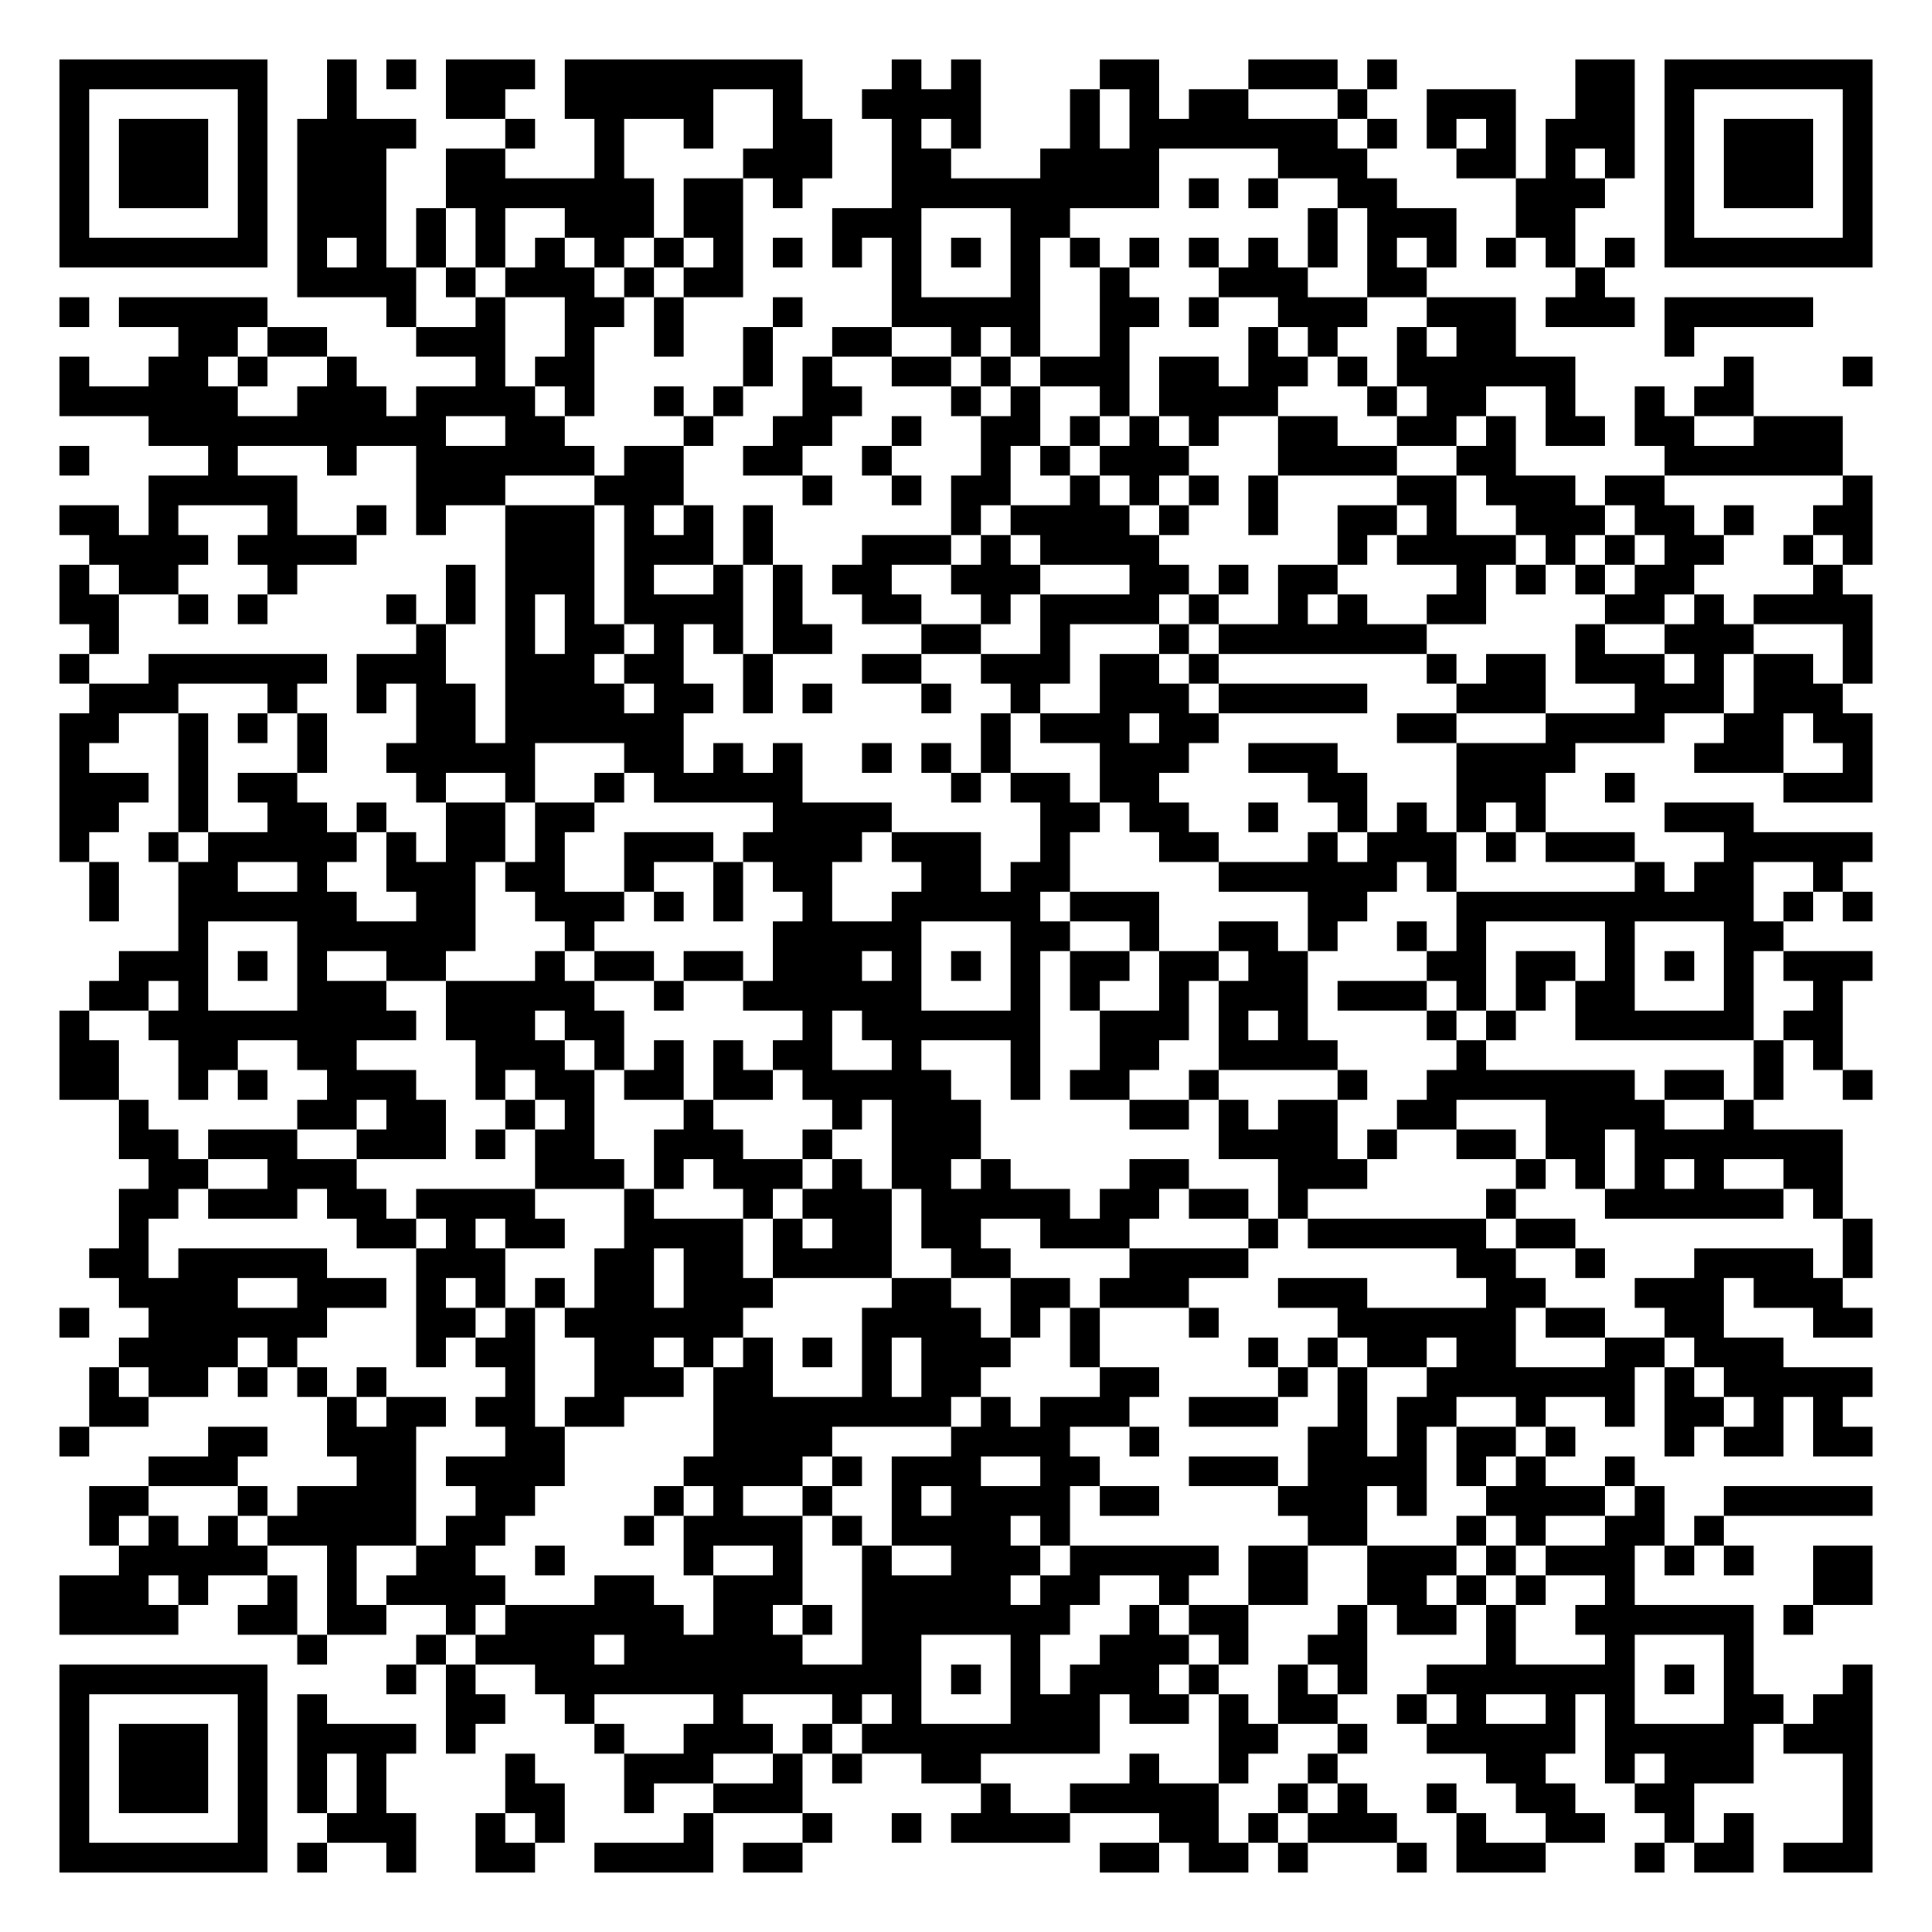
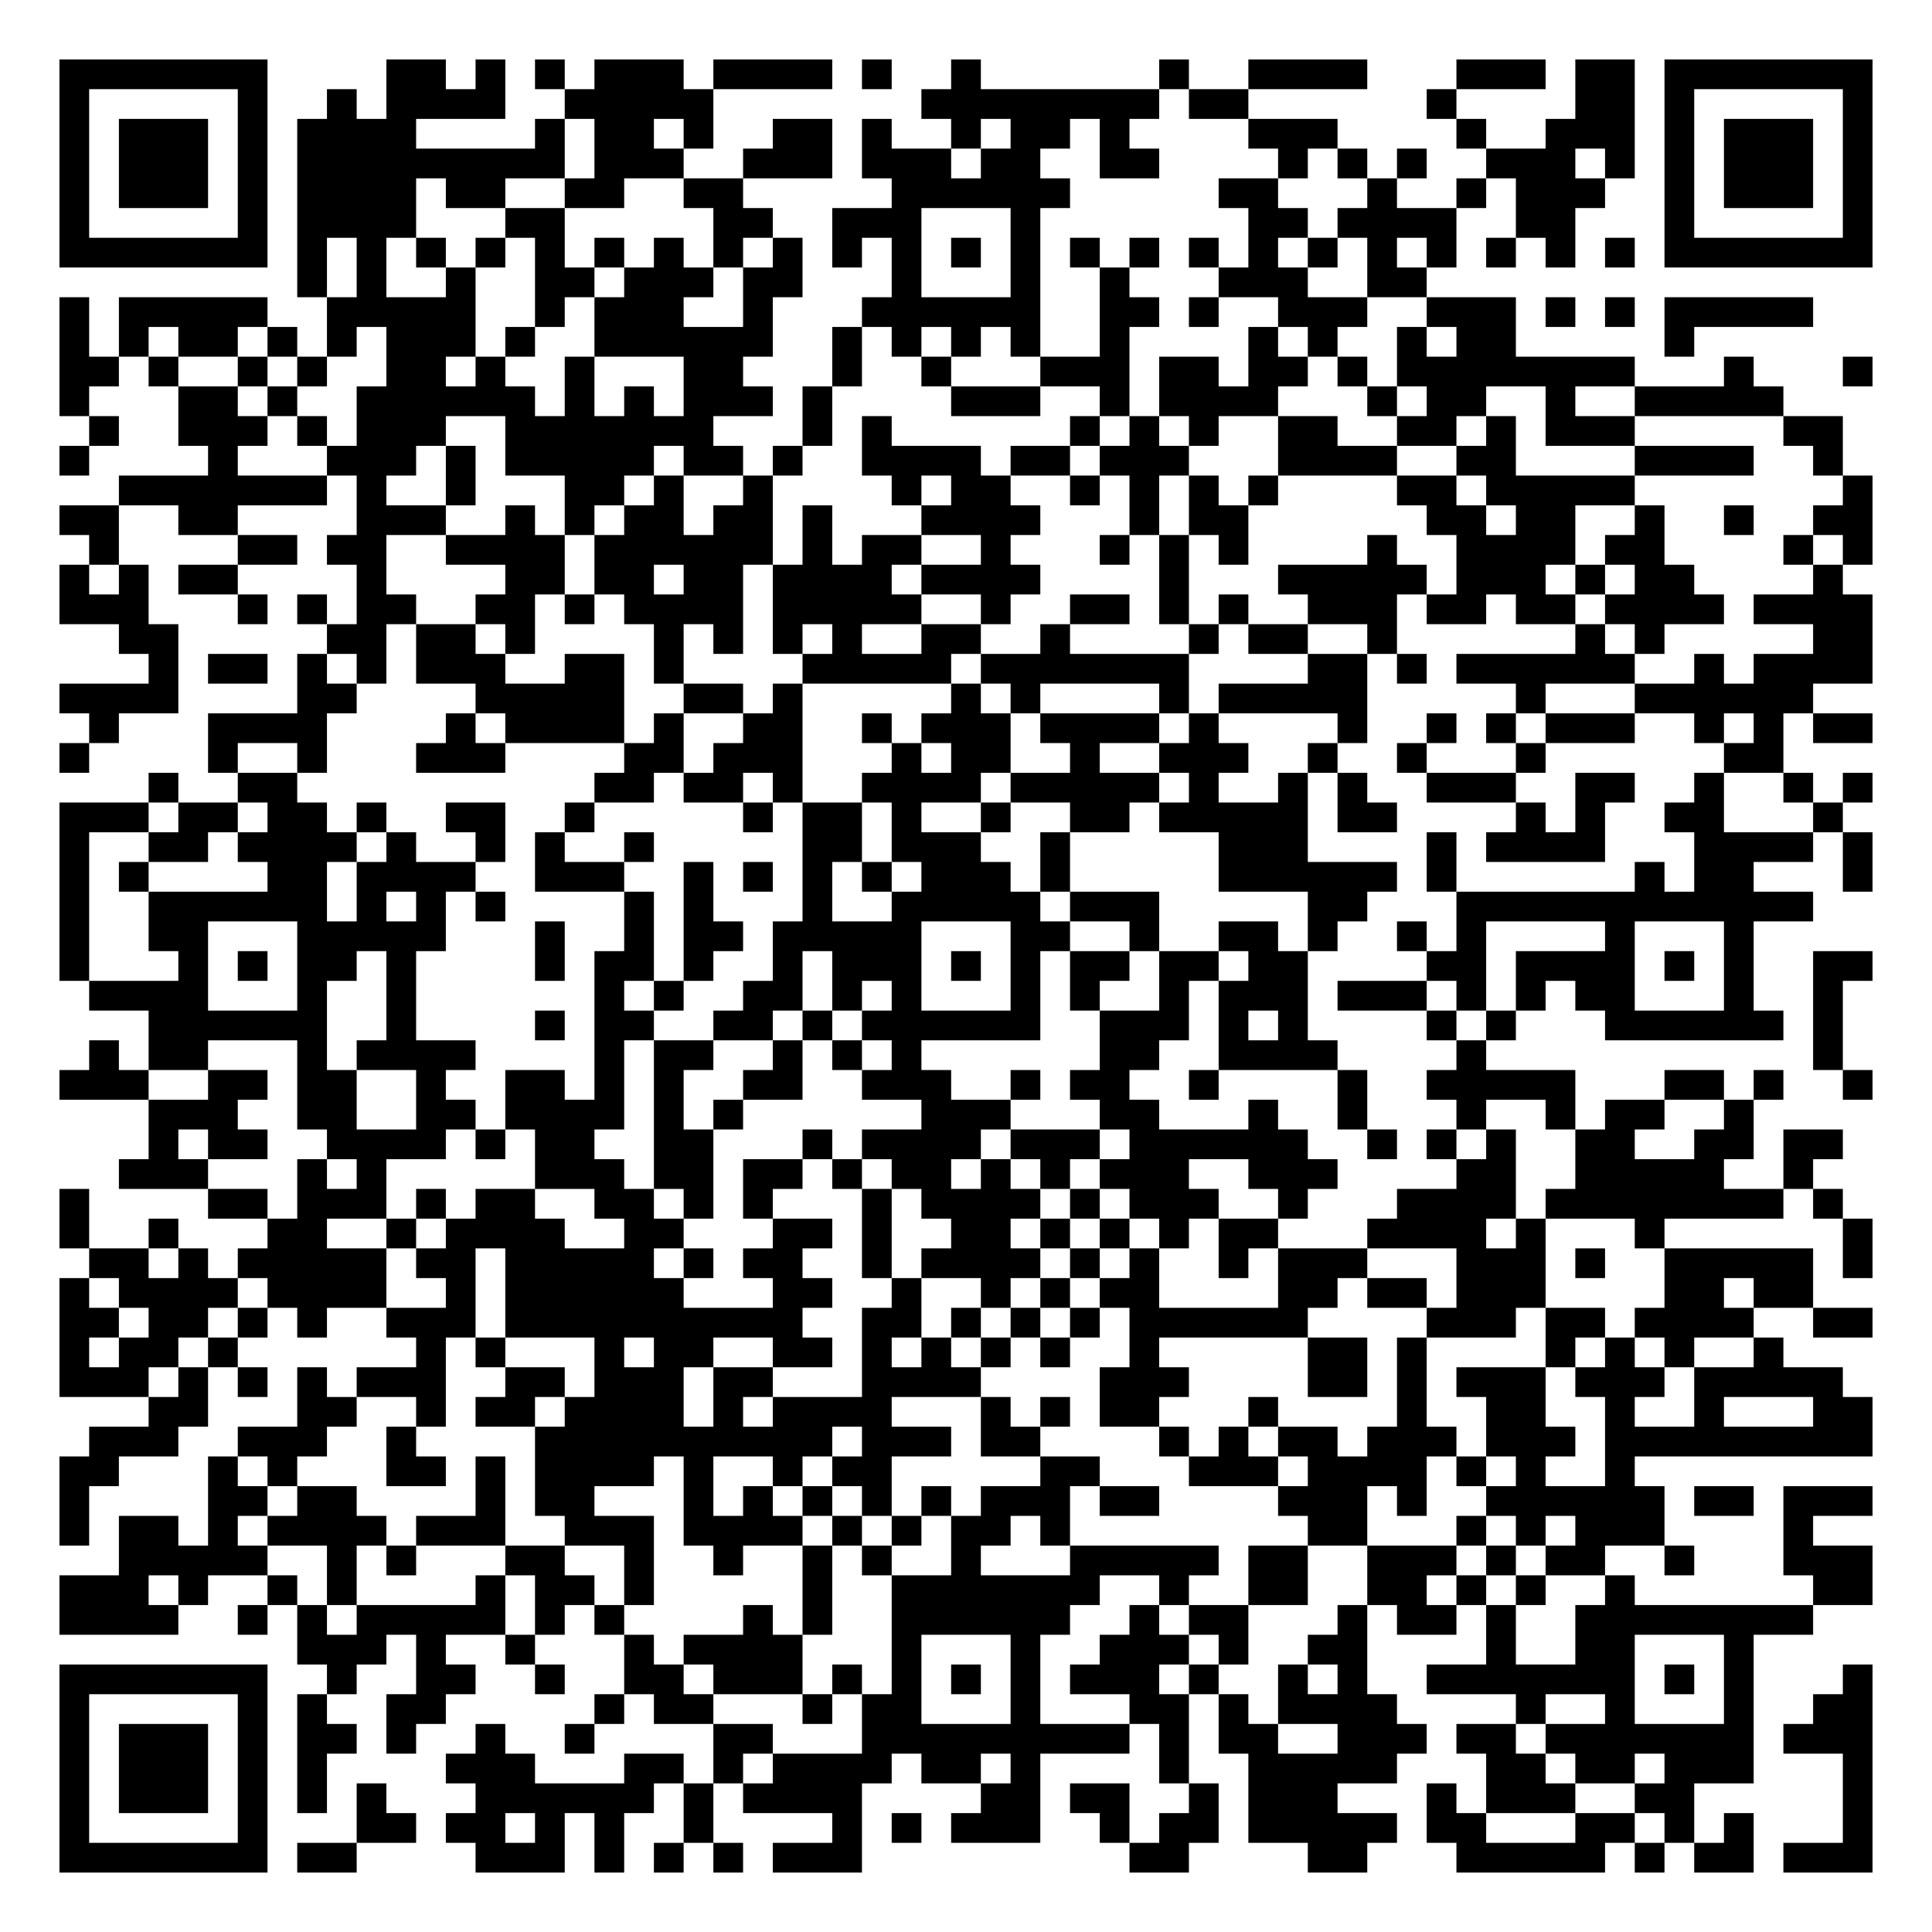
<svg xmlns="http://www.w3.org/2000/svg" width="260" height="260" class="segno">
  <g transform="scale(4)">
    <path fill="#fff" d="M0 0h65v65h-65z" />
-     <path class="qrline" stroke="#000" d="M2 2.5h7m2 0h1m1 0h1m1 0h3m1 0h8m3 0h1m1 0h1m4 0h2m3 0h3m1 0h1m6 0h2m1 0h7m-61 1h1m5 0h1m2 0h1m3 0h2m2 0h5m2 0h1m2 0h4m3 0h1m1 0h1m1 0h2m3 0h1m2 0h3m2 0h2m1 0h1m5 0h1m-61 1h1m1 0h3m1 0h1m1 0h4m3 0h1m2 0h1m2 0h1m2 0h2m2 0h1m1 0h1m3 0h1m1 0h7m1 0h1m1 0h1m1 0h1m1 0h3m1 0h1m1 0h3m1 0h1m-61 1h1m1 0h3m1 0h1m1 0h3m2 0h2m3 0h1m4 0h3m2 0h2m3 0h4m4 0h3m3 0h2m1 0h1m1 0h1m1 0h1m1 0h3m1 0h1m-61 1h1m1 0h3m1 0h1m1 0h3m2 0h7m1 0h2m1 0h1m3 0h9m1 0h1m1 0h1m2 0h2m4 0h3m2 0h1m1 0h3m1 0h1m-61 1h1m5 0h1m1 0h3m1 0h1m1 0h1m2 0h3m1 0h2m3 0h3m3 0h2m8 0h1m1 0h3m2 0h2m3 0h1m5 0h1m-61 1h7m1 0h1m1 0h1m1 0h1m1 0h1m1 0h1m1 0h1m1 0h1m1 0h1m1 0h1m1 0h1m1 0h1m1 0h1m1 0h1m1 0h1m1 0h1m1 0h1m1 0h1m1 0h1m1 0h1m1 0h1m1 0h1m1 0h1m1 0h1m1 0h7m-53 1h4m1 0h1m1 0h3m1 0h1m1 0h2m5 0h1m3 0h1m2 0h1m3 0h3m2 0h2m5 0h1m-52 1h1m1 0h5m4 0h1m2 0h1m2 0h2m1 0h1m3 0h1m3 0h5m2 0h2m1 0h1m2 0h3m2 0h3m1 0h3m1 0h5m-55 1h2m1 0h2m3 0h3m2 0h1m2 0h1m2 0h1m2 0h2m2 0h1m1 0h1m2 0h1m4 0h1m1 0h1m2 0h1m1 0h2m5 0h1m-55 1h1m2 0h2m1 0h1m2 0h1m4 0h1m1 0h2m5 0h1m1 0h1m2 0h2m1 0h1m1 0h3m1 0h2m1 0h2m1 0h1m1 0h6m5 0h1m3 0h1m-61 1h6m2 0h3m1 0h4m1 0h1m2 0h1m1 0h1m2 0h2m3 0h1m1 0h1m2 0h1m1 0h4m3 0h1m1 0h2m2 0h1m2 0h1m1 0h2m-54 1h10m2 0h2m4 0h1m2 0h2m2 0h1m2 0h2m1 0h1m1 0h1m1 0h1m2 0h2m2 0h2m1 0h1m1 0h2m1 0h2m2 0h3m-60 1h1m4 0h1m3 0h1m2 0h6m1 0h2m2 0h2m2 0h1m3 0h1m1 0h1m1 0h3m3 0h4m2 0h2m5 0h6m-57 1h5m4 0h3m3 0h3m4 0h1m2 0h1m1 0h2m2 0h1m1 0h1m1 0h1m1 0h1m4 0h2m1 0h3m1 0h2m6 0h1m-61 1h2m1 0h1m3 0h1m2 0h1m1 0h1m2 0h3m1 0h1m1 0h1m1 0h1m6 0h1m1 0h4m1 0h1m2 0h1m2 0h2m1 0h1m2 0h3m1 0h2m1 0h1m2 0h2m-60 1h4m1 0h4m5 0h3m1 0h3m1 0h1m3 0h3m1 0h1m1 0h4m6 0h1m1 0h4m1 0h1m1 0h1m1 0h2m2 0h1m1 0h1m-61 1h1m1 0h2m3 0h1m5 0h1m1 0h3m1 0h1m2 0h1m1 0h1m1 0h2m2 0h3m3 0h2m1 0h1m1 0h2m4 0h1m1 0h1m1 0h1m1 0h2m4 0h1m-60 1h2m2 0h1m1 0h1m4 0h1m1 0h1m1 0h1m1 0h1m1 0h4m1 0h1m2 0h2m2 0h1m1 0h4m1 0h1m2 0h1m1 0h1m2 0h2m4 0h2m1 0h1m1 0h4m-60 1h1m10 0h1m2 0h1m1 0h2m1 0h1m1 0h1m1 0h2m3 0h2m2 0h1m3 0h1m1 0h7m5 0h1m2 0h3m3 0h1m-61 1h1m2 0h6m1 0h3m2 0h3m1 0h2m2 0h1m3 0h2m2 0h3m1 0h2m1 0h1m7 0h1m1 0h2m1 0h3m1 0h1m1 0h2m1 0h1m-60 1h3m3 0h1m2 0h1m1 0h2m1 0h4m1 0h2m1 0h1m1 0h1m3 0h1m2 0h1m2 0h3m1 0h5m3 0h3m3 0h3m1 0h3m-60 1h2m2 0h1m1 0h1m1 0h1m3 0h2m1 0h6m10 0h1m1 0h3m1 0h2m6 0h2m3 0h4m2 0h2m1 0h2m-61 1h1m3 0h1m3 0h1m2 0h5m3 0h2m1 0h1m1 0h1m2 0h1m1 0h1m1 0h1m3 0h3m2 0h3m4 0h4m4 0h3m2 0h1m-61 1h3m1 0h1m1 0h2m4 0h1m2 0h1m2 0h1m1 0h5m5 0h1m1 0h2m1 0h2m5 0h2m3 0h3m2 0h1m5 0h3m-61 1h2m2 0h1m2 0h2m1 0h1m2 0h2m1 0h2m6 0h4m5 0h2m1 0h2m2 0h1m2 0h1m1 0h1m1 0h1m1 0h1m4 0h3m-57 1h1m2 0h1m1 0h5m1 0h1m1 0h2m1 0h1m2 0h3m1 0h4m1 0h3m2 0h1m3 0h2m3 0h1m1 0h3m1 0h1m1 0h3m3 0h5m-60 1h1m2 0h2m2 0h1m2 0h3m1 0h2m2 0h1m2 0h1m1 0h2m3 0h2m1 0h2m5 0h6m1 0h1m6 0h1m1 0h2m2 0h1m-59 1h1m2 0h6m2 0h2m2 0h3m1 0h1m1 0h1m2 0h1m2 0h5m1 0h3m5 0h2m3 0h10m1 0h1m1 0h1m-57 1h1m3 0h6m3 0h1m6 0h5m3 0h2m2 0h1m2 0h2m1 0h1m2 0h1m1 0h1m4 0h1m3 0h2m-56 1h3m1 0h1m1 0h1m2 0h2m3 0h1m1 0h2m1 0h2m1 0h3m1 0h1m1 0h1m1 0h1m1 0h2m1 0h2m1 0h2m4 0h2m1 0h2m1 0h1m1 0h1m1 0h1m1 0h3m-60 1h2m1 0h1m3 0h3m2 0h5m2 0h1m2 0h6m3 0h1m1 0h1m2 0h1m1 0h3m1 0h3m1 0h1m1 0h1m1 0h2m3 0h1m2 0h1m-60 1h1m2 0h9m1 0h3m1 0h2m6 0h1m1 0h6m2 0h3m1 0h1m1 0h1m4 0h1m1 0h1m2 0h6m1 0h2m-60 1h2m2 0h2m2 0h2m4 0h3m1 0h1m1 0h1m1 0h1m1 0h2m2 0h1m3 0h1m2 0h2m2 0h4m4 0h1m9 0h1m1 0h1m-60 1h2m2 0h1m1 0h1m2 0h3m2 0h1m1 0h2m1 0h2m1 0h2m1 0h5m2 0h1m1 0h2m2 0h1m4 0h1m2 0h7m1 0h2m1 0h1m2 0h1m-59 1h1m5 0h2m1 0h2m2 0h1m1 0h1m3 0h1m4 0h1m1 0h3m5 0h2m1 0h1m1 0h2m2 0h2m3 0h4m2 0h1m-55 1h2m1 0h3m2 0h3m1 0h1m1 0h2m2 0h3m2 0h1m2 0h3m8 0h4m1 0h1m2 0h2m1 0h2m1 0h7m-57 1h2m2 0h3m6 0h3m1 0h1m1 0h3m1 0h1m1 0h2m1 0h1m4 0h2m3 0h3m5 0h1m1 0h1m1 0h1m1 0h1m2 0h2m-58 1h2m1 0h3m1 0h2m1 0h4m3 0h1m3 0h1m1 0h3m1 0h5m1 0h2m1 0h2m1 0h1m6 0h1m3 0h6m1 0h1m-58 1h1m7 0h2m1 0h1m1 0h2m2 0h4m1 0h1m1 0h2m1 0h2m2 0h3m4 0h1m1 0h6m1 0h2m9 0h1m-60 1h2m1 0h5m3 0h3m3 0h2m1 0h2m1 0h4m2 0h2m4 0h4m7 0h2m2 0h1m3 0h4m1 0h1m-59 1h4m2 0h3m1 0h1m1 0h1m1 0h1m1 0h2m1 0h3m4 0h2m2 0h2m1 0h3m3 0h3m4 0h2m3 0h3m1 0h3m-60 1h1m2 0h6m3 0h2m1 0h1m1 0h6m4 0h4m1 0h1m1 0h1m3 0h1m4 0h6m1 0h2m2 0h2m3 0h2m-59 1h4m1 0h1m4 0h1m1 0h2m2 0h2m1 0h1m1 0h1m1 0h1m1 0h1m1 0h3m2 0h1m5 0h1m1 0h1m1 0h2m1 0h2m3 0h2m1 0h3m-57 1h1m1 0h2m1 0h1m1 0h1m1 0h1m4 0h1m2 0h3m1 0h2m3 0h1m1 0h2m4 0h2m4 0h1m1 0h1m2 0h7m1 0h1m1 0h5m-60 1h2m6 0h1m1 0h2m1 0h2m1 0h2m3 0h8m1 0h1m1 0h3m2 0h3m2 0h1m1 0h2m2 0h1m2 0h1m1 0h2m1 0h1m1 0h1m-60 1h1m4 0h2m2 0h3m3 0h2m5 0h4m4 0h4m2 0h1m5 0h2m1 0h1m1 0h2m1 0h1m3 0h1m1 0h2m1 0h2m-58 1h3m4 0h2m1 0h4m4 0h4m1 0h1m1 0h3m2 0h2m3 0h3m1 0h4m1 0h1m1 0h1m2 0h1m-52 1h2m3 0h1m1 0h4m2 0h2m4 0h1m1 0h1m2 0h1m2 0h1m1 0h4m1 0h2m4 0h3m1 0h1m2 0h4m1 0h1m2 0h5m-60 1h1m1 0h1m1 0h1m1 0h5m1 0h2m4 0h1m1 0h4m1 0h1m1 0h4m1 0h1m8 0h2m3 0h1m1 0h1m2 0h2m1 0h1m-54 1h5m2 0h1m2 0h2m2 0h1m4 0h1m2 0h1m2 0h1m2 0h3m1 0h5m1 0h2m2 0h3m1 0h1m1 0h3m1 0h1m1 0h1m2 0h2m-61 1h3m1 0h1m2 0h1m1 0h1m1 0h4m3 0h2m2 0h3m2 0h5m1 0h2m2 0h1m2 0h2m2 0h2m1 0h1m1 0h1m2 0h1m6 0h2m-61 1h4m2 0h2m1 0h2m2 0h1m1 0h6m1 0h2m1 0h1m1 0h7m2 0h1m1 0h2m3 0h1m1 0h2m1 0h1m2 0h6m1 0h1m-51 1h1m3 0h1m1 0h4m1 0h6m2 0h2m3 0h1m2 0h3m1 0h1m2 0h2m4 0h1m3 0h1m3 0h1m-57 1h7m4 0h1m1 0h1m2 0h13m1 0h1m1 0h1m1 0h3m1 0h1m2 0h1m1 0h1m2 0h7m1 0h1m1 0h1m3 0h1m-61 1h1m5 0h1m1 0h1m4 0h2m2 0h1m4 0h1m3 0h1m1 0h1m3 0h3m1 0h2m1 0h1m1 0h2m2 0h1m1 0h1m2 0h1m1 0h1m3 0h2m1 0h2m-61 1h1m1 0h3m1 0h1m1 0h4m1 0h1m4 0h1m2 0h3m1 0h1m1 0h8m4 0h2m2 0h1m2 0h5m1 0h5m1 0h3m-61 1h1m1 0h3m1 0h1m1 0h1m1 0h1m4 0h1m3 0h3m2 0h1m1 0h1m2 0h2m5 0h1m2 0h1m2 0h1m5 0h2m2 0h1m1 0h3m3 0h1m-61 1h1m1 0h3m1 0h1m1 0h1m1 0h1m4 0h2m2 0h1m2 0h3m6 0h1m2 0h5m2 0h1m1 0h1m2 0h1m2 0h2m2 0h2m5 0h1m-61 1h1m5 0h1m2 0h3m2 0h1m1 0h1m4 0h1m3 0h1m2 0h1m1 0h4m3 0h2m1 0h1m1 0h3m2 0h1m2 0h2m2 0h1m1 0h1m3 0h1m-61 1h7m1 0h1m2 0h1m2 0h2m2 0h4m1 0h2m10 0h2m1 0h2m1 0h1m3 0h1m1 0h3m3 0h1m1 0h2m1 0h3" />
+     <path class="qrline" stroke="#000" d="M2 2.5h7m4 0h2m1 0h1m1 0h1m1 0h3m1 0h4m1 0h1m2 0h1m6 0h1m2 0h4m3 0h3m1 0h2m1 0h7m-61 1h1m5 0h1m2 0h1m1 0h4m2 0h5m7 0h8m1 0h2m6 0h1m4 0h2m1 0h1m5 0h1m-61 1h1m1 0h3m1 0h1m1 0h4m4 0h1m1 0h2m1 0h1m2 0h2m1 0h1m2 0h1m1 0h2m1 0h1m4 0h3m4 0h1m2 0h3m1 0h1m1 0h3m1 0h1m-61 1h1m1 0h3m1 0h1m1 0h9m1 0h3m2 0h3m1 0h3m1 0h2m2 0h2m4 0h1m1 0h1m1 0h1m2 0h3m1 0h1m1 0h1m1 0h3m1 0h1m-61 1h1m1 0h3m1 0h1m1 0h4m1 0h2m2 0h2m2 0h2m5 0h6m5 0h2m3 0h1m2 0h1m1 0h3m2 0h1m1 0h3m1 0h1m-61 1h1m5 0h1m1 0h4m3 0h2m5 0h2m2 0h3m3 0h1m7 0h2m1 0h4m2 0h2m3 0h1m5 0h1m-61 1h7m1 0h1m1 0h1m1 0h1m1 0h1m1 0h1m1 0h1m1 0h1m1 0h1m1 0h1m1 0h1m1 0h1m1 0h1m1 0h1m1 0h1m1 0h1m1 0h1m1 0h1m1 0h1m1 0h1m1 0h1m1 0h1m1 0h1m1 0h1m1 0h7m-53 1h1m1 0h1m2 0h1m2 0h2m1 0h3m1 0h2m3 0h1m3 0h1m2 0h1m3 0h3m2 0h2m-46 1h1m1 0h5m2 0h5m2 0h1m1 0h3m2 0h1m3 0h6m2 0h2m1 0h1m2 0h3m2 0h3m1 0h1m1 0h1m1 0h5m-59 1h1m1 0h1m1 0h2m1 0h1m1 0h1m1 0h3m1 0h1m2 0h6m2 0h1m1 0h1m1 0h1m1 0h1m2 0h1m4 0h1m1 0h1m2 0h1m1 0h2m5 0h1m-55 1h2m1 0h1m2 0h1m1 0h1m2 0h2m1 0h1m2 0h1m3 0h2m3 0h1m2 0h1m3 0h3m1 0h2m1 0h2m1 0h1m1 0h8m3 0h1m3 0h1m-61 1h1m3 0h2m1 0h1m2 0h6m1 0h1m1 0h1m1 0h3m1 0h1m4 0h3m2 0h1m1 0h4m3 0h1m1 0h2m2 0h1m2 0h5m-57 1h1m2 0h3m1 0h1m1 0h3m2 0h7m3 0h1m1 0h1m6 0h1m1 0h1m1 0h1m2 0h2m2 0h2m1 0h1m1 0h3m5 0h2m-60 1h1m4 0h1m3 0h3m1 0h1m1 0h5m1 0h2m1 0h1m2 0h4m1 0h2m1 0h3m3 0h4m2 0h2m4 0h4m2 0h1m-58 1h7m1 0h1m2 0h1m3 0h2m1 0h1m2 0h1m4 0h1m1 0h2m2 0h1m1 0h1m1 0h1m1 0h1m4 0h2m1 0h5m7 0h1m-61 1h2m2 0h2m4 0h3m2 0h1m1 0h1m1 0h2m1 0h2m1 0h1m3 0h4m3 0h1m1 0h2m6 0h2m1 0h2m2 0h1m2 0h1m2 0h2m-60 1h1m4 0h2m1 0h2m2 0h4m1 0h6m1 0h1m1 0h2m2 0h1m3 0h1m1 0h1m1 0h1m4 0h1m2 0h4m1 0h2m4 0h1m1 0h1m-61 1h1m1 0h1m1 0h2m4 0h1m4 0h2m1 0h2m1 0h2m1 0h4m1 0h4m4 0h1m3 0h5m1 0h3m1 0h1m1 0h2m4 0h1m-60 1h3m3 0h1m1 0h1m1 0h2m2 0h2m1 0h1m1 0h4m1 0h5m2 0h1m2 0h2m1 0h1m1 0h1m2 0h3m1 0h2m1 0h2m1 0h4m1 0h4m-59 1h2m5 0h2m1 0h2m1 0h1m4 0h1m1 0h1m1 0h1m1 0h1m2 0h2m2 0h1m4 0h1m1 0h2m2 0h1m6 0h1m1 0h1m5 0h2m-58 1h1m1 0h2m1 0h1m1 0h1m1 0h3m2 0h2m1 0h1m4 0h5m1 0h7m4 0h2m1 0h1m1 0h6m2 0h1m1 0h4m-61 1h4m4 0h2m4 0h5m2 0h2m1 0h1m5 0h1m1 0h1m4 0h1m1 0h5m5 0h1m3 0h6m-58 1h1m3 0h4m4 0h1m1 0h4m1 0h1m2 0h2m2 0h1m1 0h3m1 0h4m1 0h1m4 0h1m2 0h1m1 0h1m1 0h3m2 0h1m1 0h1m1 0h2m-61 1h1m4 0h1m2 0h1m3 0h3m4 0h2m1 0h3m3 0h1m1 0h2m2 0h1m2 0h3m2 0h1m2 0h1m3 0h1m6 0h2m-55 1h1m2 0h2m10 0h2m1 0h2m1 0h1m2 0h4m1 0h5m1 0h1m2 0h1m1 0h1m2 0h3m2 0h2m2 0h1m2 0h1m1 0h1m-61 1h3m1 0h2m1 0h2m1 0h1m2 0h2m2 0h1m5 0h1m1 0h2m1 0h1m2 0h1m2 0h2m1 0h5m1 0h2m4 0h1m1 0h1m2 0h2m3 0h1m-60 1h1m2 0h2m1 0h4m1 0h1m2 0h1m1 0h1m2 0h1m5 0h2m1 0h3m2 0h1m5 0h3m4 0h1m1 0h4m3 0h4m1 0h1m-61 1h1m1 0h1m4 0h2m1 0h4m2 0h3m2 0h1m1 0h1m1 0h1m1 0h1m1 0h3m1 0h1m5 0h6m1 0h1m6 0h1m1 0h2m3 0h1m-61 1h1m2 0h6m1 0h1m1 0h1m1 0h1m4 0h1m1 0h1m3 0h1m2 0h5m1 0h3m5 0h2m3 0h12m-59 1h1m2 0h2m3 0h5m3 0h1m2 0h1m1 0h2m1 0h5m3 0h2m2 0h1m2 0h2m1 0h1m2 0h1m1 0h1m4 0h1m3 0h1m-57 1h1m3 0h1m1 0h1m1 0h2m1 0h1m4 0h1m1 0h2m1 0h1m2 0h1m1 0h3m1 0h1m1 0h1m1 0h2m1 0h2m1 0h2m4 0h2m1 0h4m1 0h1m1 0h1m2 0h2m-60 1h4m3 0h1m2 0h1m6 0h1m1 0h1m2 0h2m1 0h1m1 0h1m3 0h1m1 0h1m2 0h1m1 0h3m1 0h3m1 0h1m1 0h1m1 0h2m3 0h1m2 0h1m-57 1h6m2 0h1m4 0h1m1 0h2m2 0h2m1 0h1m1 0h6m2 0h3m1 0h1m1 0h1m4 0h1m1 0h1m3 0h6m1 0h1m-59 1h1m1 0h2m3 0h1m1 0h4m4 0h1m1 0h2m2 0h1m1 0h1m1 0h1m6 0h2m2 0h4m4 0h1m11 0h1m-60 1h3m2 0h2m1 0h2m2 0h1m2 0h2m1 0h1m1 0h1m2 0h2m2 0h3m2 0h1m1 0h2m2 0h1m4 0h1m2 0h5m3 0h2m1 0h1m2 0h1m-58 1h3m2 0h2m2 0h2m1 0h4m1 0h1m1 0h1m6 0h3m3 0h2m3 0h1m2 0h1m3 0h1m2 0h1m1 0h2m2 0h1m-54 1h1m1 0h2m2 0h4m1 0h1m1 0h2m2 0h2m3 0h1m1 0h4m1 0h3m1 0h6m2 0h1m1 0h1m1 0h1m2 0h2m2 0h2m1 0h2m-58 1h3m3 0h1m1 0h1m5 0h3m1 0h2m1 0h2m1 0h1m1 0h2m1 0h1m1 0h1m1 0h3m2 0h3m4 0h2m2 0h5m2 0h1m-59 1h1m4 0h2m1 0h3m1 0h1m1 0h2m2 0h2m1 0h1m1 0h1m3 0h1m1 0h4m1 0h1m1 0h3m2 0h1m3 0h4m1 0h8m1 0h1m-60 1h1m2 0h1m3 0h2m2 0h1m1 0h4m2 0h2m3 0h2m1 0h1m2 0h2m1 0h1m1 0h1m1 0h1m1 0h2m3 0h4m1 0h1m3 0h1m6 0h1m-60 1h2m1 0h1m1 0h5m1 0h2m1 0h5m1 0h1m1 0h2m2 0h1m1 0h4m1 0h1m1 0h1m2 0h1m1 0h3m3 0h3m1 0h1m2 0h5m1 0h1m-61 1h1m1 0h4m1 0h4m2 0h1m1 0h6m3 0h2m2 0h1m2 0h1m1 0h1m1 0h2m4 0h2m1 0h2m1 0h3m4 0h2m1 0h2m-59 1h2m1 0h2m1 0h1m1 0h1m2 0h3m1 0h10m2 0h2m1 0h1m1 0h1m1 0h1m1 0h6m4 0h3m1 0h2m1 0h4m2 0h2m-61 1h1m1 0h2m1 0h1m6 0h1m1 0h1m3 0h1m1 0h2m2 0h2m1 0h1m1 0h1m1 0h1m1 0h1m2 0h1m5 0h2m1 0h1m4 0h1m1 0h1m1 0h1m2 0h1m-58 1h3m1 0h1m1 0h1m1 0h1m1 0h3m2 0h2m1 0h3m1 0h2m3 0h4m4 0h3m4 0h2m1 0h1m1 0h3m1 0h3m1 0h5m-57 1h2m3 0h2m2 0h1m1 0h2m1 0h4m1 0h1m1 0h4m3 0h1m1 0h1m1 0h2m3 0h1m4 0h1m2 0h2m2 0h1m2 0h1m3 0h2m-60 1h3m2 0h3m2 0h1m4 0h10m1 0h3m1 0h2m4 0h1m1 0h1m1 0h2m1 0h3m1 0h3m1 0h9m-61 1h2m3 0h1m1 0h1m3 0h2m1 0h1m1 0h4m1 0h1m2 0h1m1 0h2m5 0h2m3 0h3m1 0h4m1 0h1m1 0h1m2 0h1m-53 1h1m4 0h2m1 0h2m4 0h1m1 0h2m3 0h1m1 0h1m1 0h1m1 0h1m1 0h1m1 0h3m1 0h2m4 0h3m1 0h1m2 0h6m1 0h2m1 0h3m-61 1h1m1 0h2m1 0h1m1 0h4m1 0h3m2 0h3m1 0h4m1 0h1m1 0h1m1 0h2m1 0h1m8 0h2m3 0h1m1 0h1m1 0h3m4 0h1m-57 1h5m2 0h1m1 0h1m3 0h2m2 0h1m2 0h1m2 0h1m1 0h1m2 0h1m3 0h5m1 0h2m2 0h3m1 0h1m1 0h2m2 0h1m3 0h3m-61 1h3m1 0h1m2 0h1m1 0h1m4 0h1m1 0h2m1 0h1m5 0h1m2 0h7m2 0h1m2 0h2m2 0h2m1 0h1m1 0h1m2 0h1m6 0h2m-61 1h4m2 0h1m1 0h1m1 0h5m1 0h1m1 0h1m4 0h1m1 0h1m2 0h6m2 0h1m1 0h2m3 0h1m1 0h2m1 0h1m2 0h8m-51 1h3m1 0h1m2 0h1m3 0h1m1 0h4m3 0h1m3 0h1m2 0h3m1 0h1m2 0h2m4 0h1m2 0h2m3 0h1m-57 1h7m2 0h1m2 0h2m2 0h1m2 0h2m1 0h3m1 0h1m1 0h1m1 0h1m1 0h1m1 0h3m1 0h1m2 0h1m1 0h1m2 0h7m1 0h1m1 0h1m3 0h1m-61 1h1m5 0h1m1 0h1m2 0h2m5 0h1m1 0h2m3 0h1m1 0h2m3 0h1m3 0h2m1 0h1m1 0h4m4 0h1m2 0h1m3 0h1m2 0h2m-61 1h1m1 0h3m1 0h1m1 0h2m1 0h1m2 0h1m2 0h1m4 0h2m3 0h9m1 0h1m1 0h2m2 0h3m1 0h2m1 0h7m1 0h3m-61 1h1m1 0h3m1 0h1m1 0h1m4 0h3m3 0h2m1 0h1m1 0h4m1 0h2m1 0h1m4 0h1m2 0h5m3 0h2m1 0h2m1 0h3m3 0h1m-61 1h1m1 0h3m1 0h1m1 0h1m1 0h1m3 0h6m1 0h1m1 0h4m4 0h2m1 0h2m2 0h1m1 0h3m3 0h1m1 0h3m2 0h2m5 0h1m-61 1h1m5 0h1m3 0h2m1 0h2m1 0h1m1 0h1m2 0h1m4 0h1m1 0h1m1 0h3m2 0h1m1 0h2m1 0h5m1 0h2m3 0h2m1 0h1m1 0h1m3 0h1m-61 1h7m1 0h2m4 0h3m1 0h1m1 0h1m1 0h1m1 0h3m9 0h2m4 0h2m3 0h5m1 0h1m1 0h2m1 0h3" />
  </g>
</svg>
